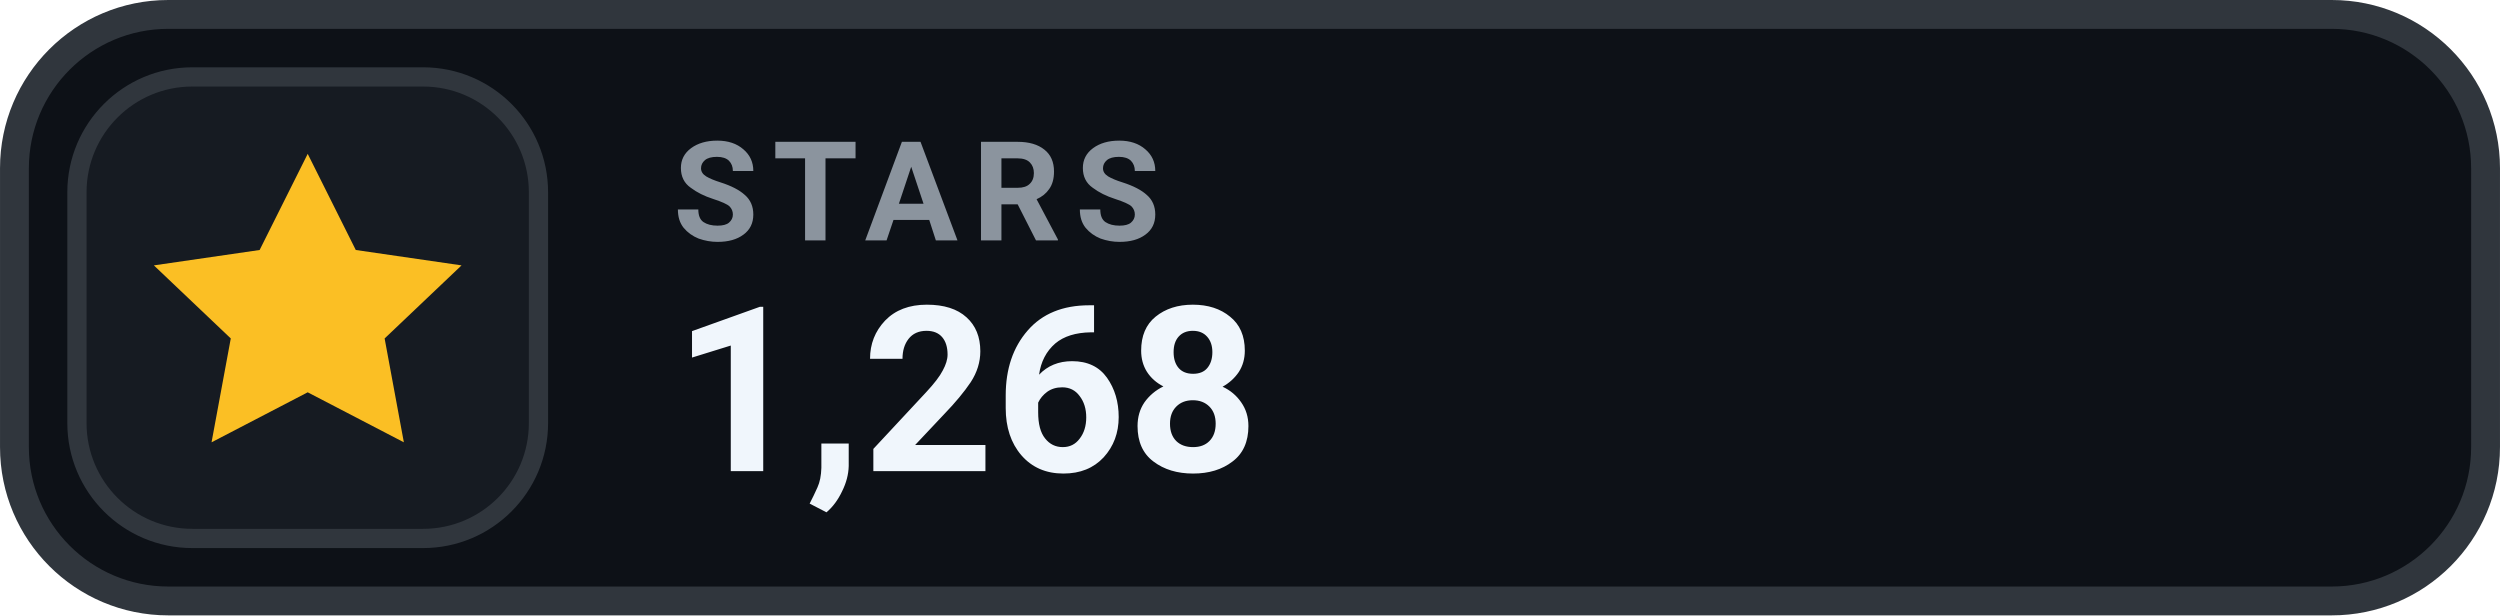
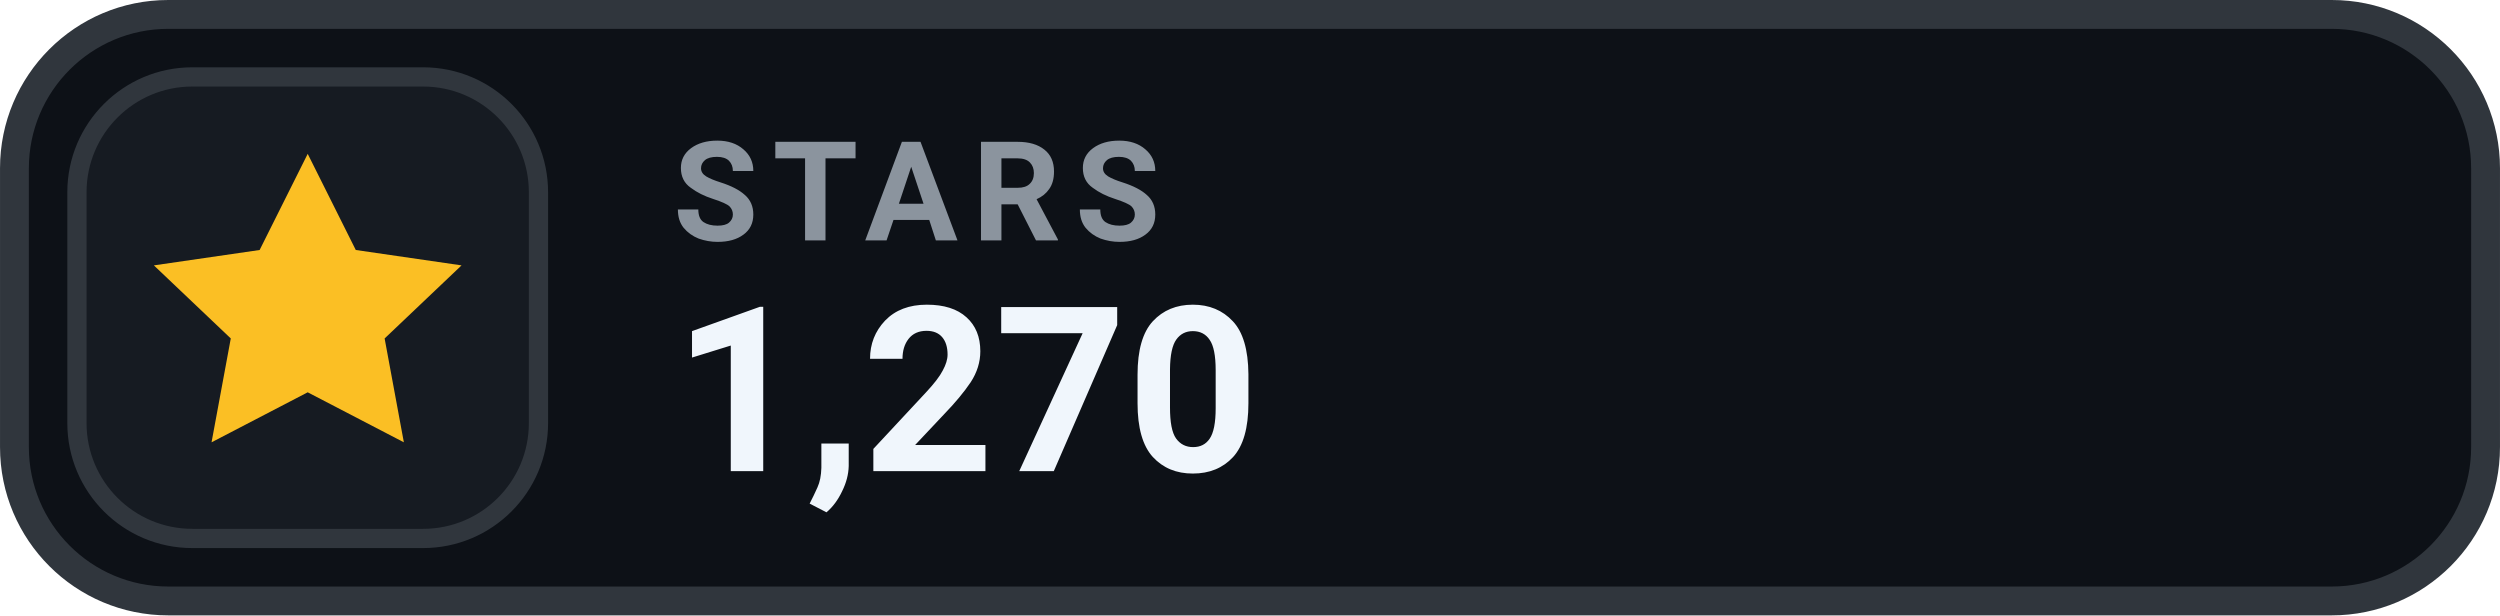
- <svg xmlns="http://www.w3.org/2000/svg" width="126" height="31.015" viewBox="0 0 130 32" role="img" aria-label="STARS 1,268">
+ <svg xmlns="http://www.w3.org/2000/svg" width="126" height="31.015" viewBox="0 0 130 32" role="img" aria-label="STARS 1,270">
  <rect x=".75" y=".75" width="128.5" height="30.5" rx="8" fill="#0D1117" stroke="#30363D" stroke-width="1.5" />
  <rect x="4" y="4" width="24" height="24" rx="6" fill="#161B22" stroke="#30363D" stroke-width="1" />
  <g transform="translate(16 16)" style="color:#FBBF24;">
    <path d="M0 -8 l2.5 5 5.5 .8 -4 3.8 1 5.4 -5 -2.6 -5 2.6 1 -5.4 -4 -3.8 5.5 -.8 Z" fill="currentColor" />
  </g>
  <text x="35" y="12.5" fill="#8B949E" font-family="-apple-system,BlinkMacSystemFont,'Segoe UI',Roboto,Helvetica,Arial,sans-serif" font-size="7.2" font-weight="700" letter-spacing=".75">STARS</text>
-   <text x="35" y="24.5" fill="#F0F6FC" font-family="-apple-system,BlinkMacSystemFont,'Segoe UI',Roboto,Helvetica,Arial,sans-serif" font-size="12" font-weight="700">1,268</text>
+   <text x="35" y="24.5" fill="#F0F6FC" font-family="-apple-system,BlinkMacSystemFont,'Segoe UI',Roboto,Helvetica,Arial,sans-serif" font-size="12" font-weight="700">1,270</text>
</svg>
